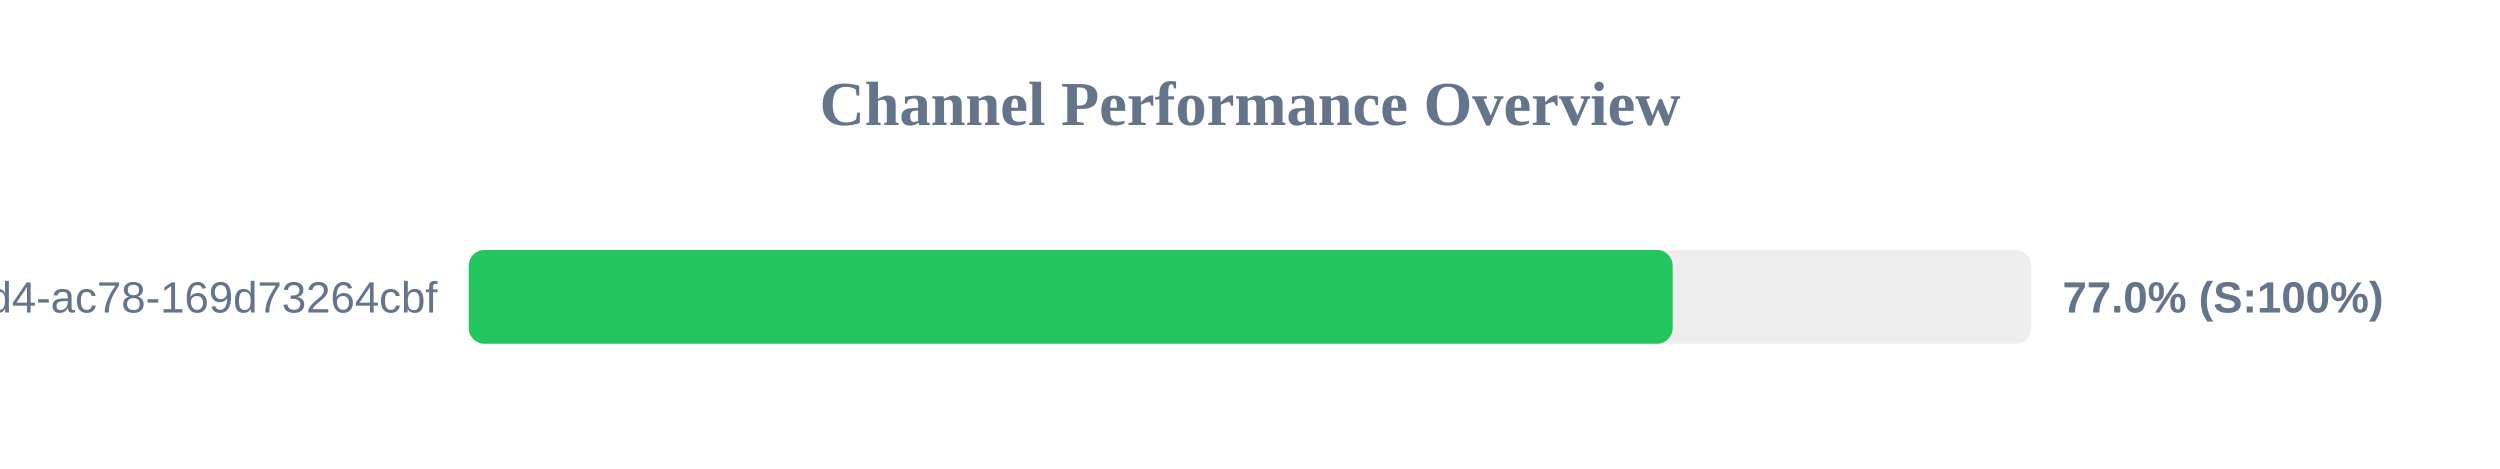
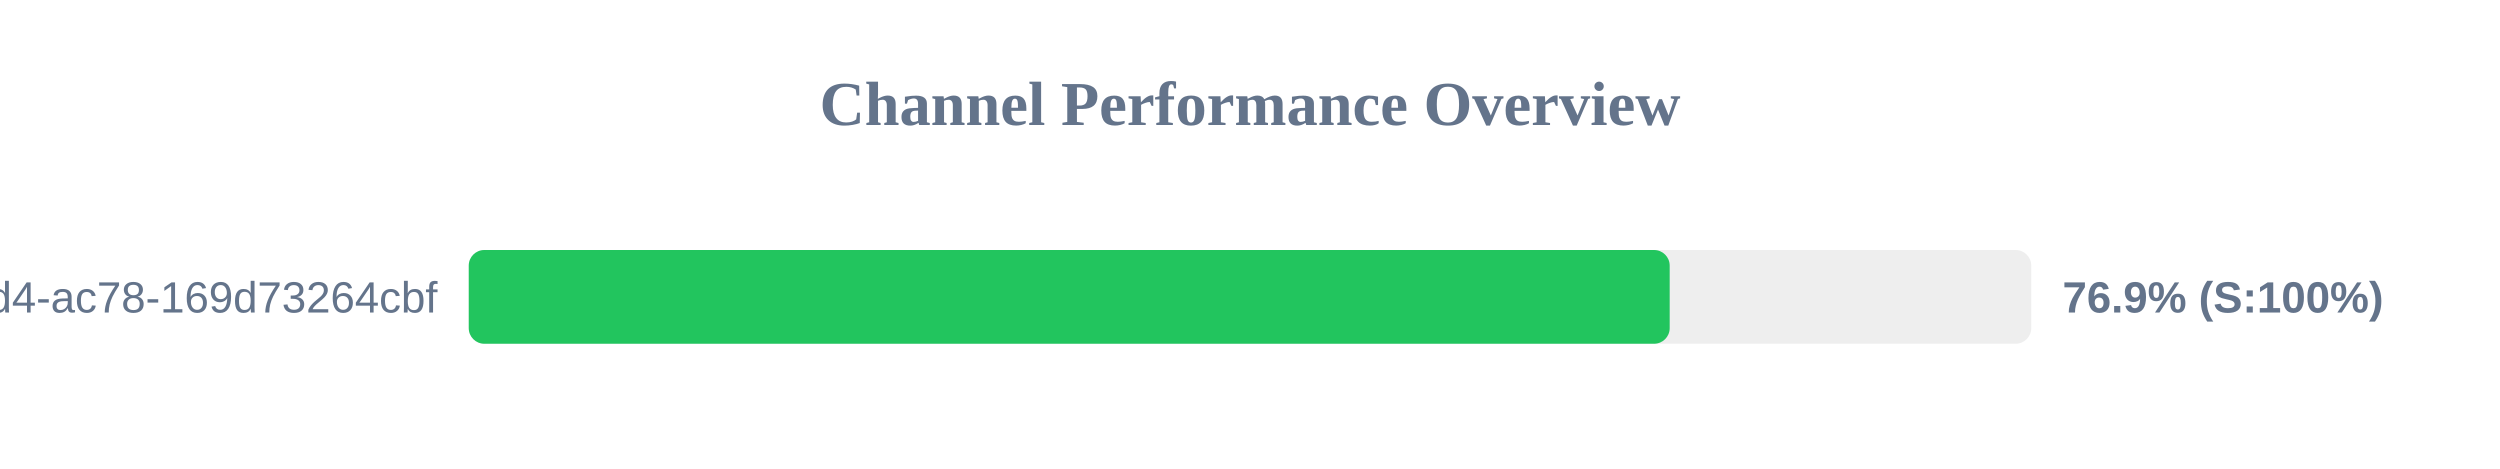
<svg xmlns="http://www.w3.org/2000/svg" width="800" height="150" version="1.1">
  <style>
        .row { font: 14px Arial; fill: #64748b; }
        .score { font: bold 14px Arial; fill: #64748b; }
    </style>
  <text x="400" y="40" text-anchor="middle" font-size="20px" font-weight="bold" fill="#64748b">Channel Performance Overview</text>
  <rect x="150" y="80" width="500" height="30" fill="#eee" rx="5" />
-   <rect x="150" y="80" width="385.25" height="30" fill="#22c55e" rx="5" />
+   <rect x="150" y="80" width="384.3" height="30" fill="#22c55e" rx="5" />
  <text x="140" y="100" text-anchor="end" class="row">?uuid=48c2c901-72e6-46d4-ac78-169d73264cbf</text>
-   <text x="660" y="100" text-anchor="start" class="score">77.0% (S:100%)</text>
+   <text x="660" y="100" text-anchor="start" class="score">76.9% (S:100%)</text>
</svg>
